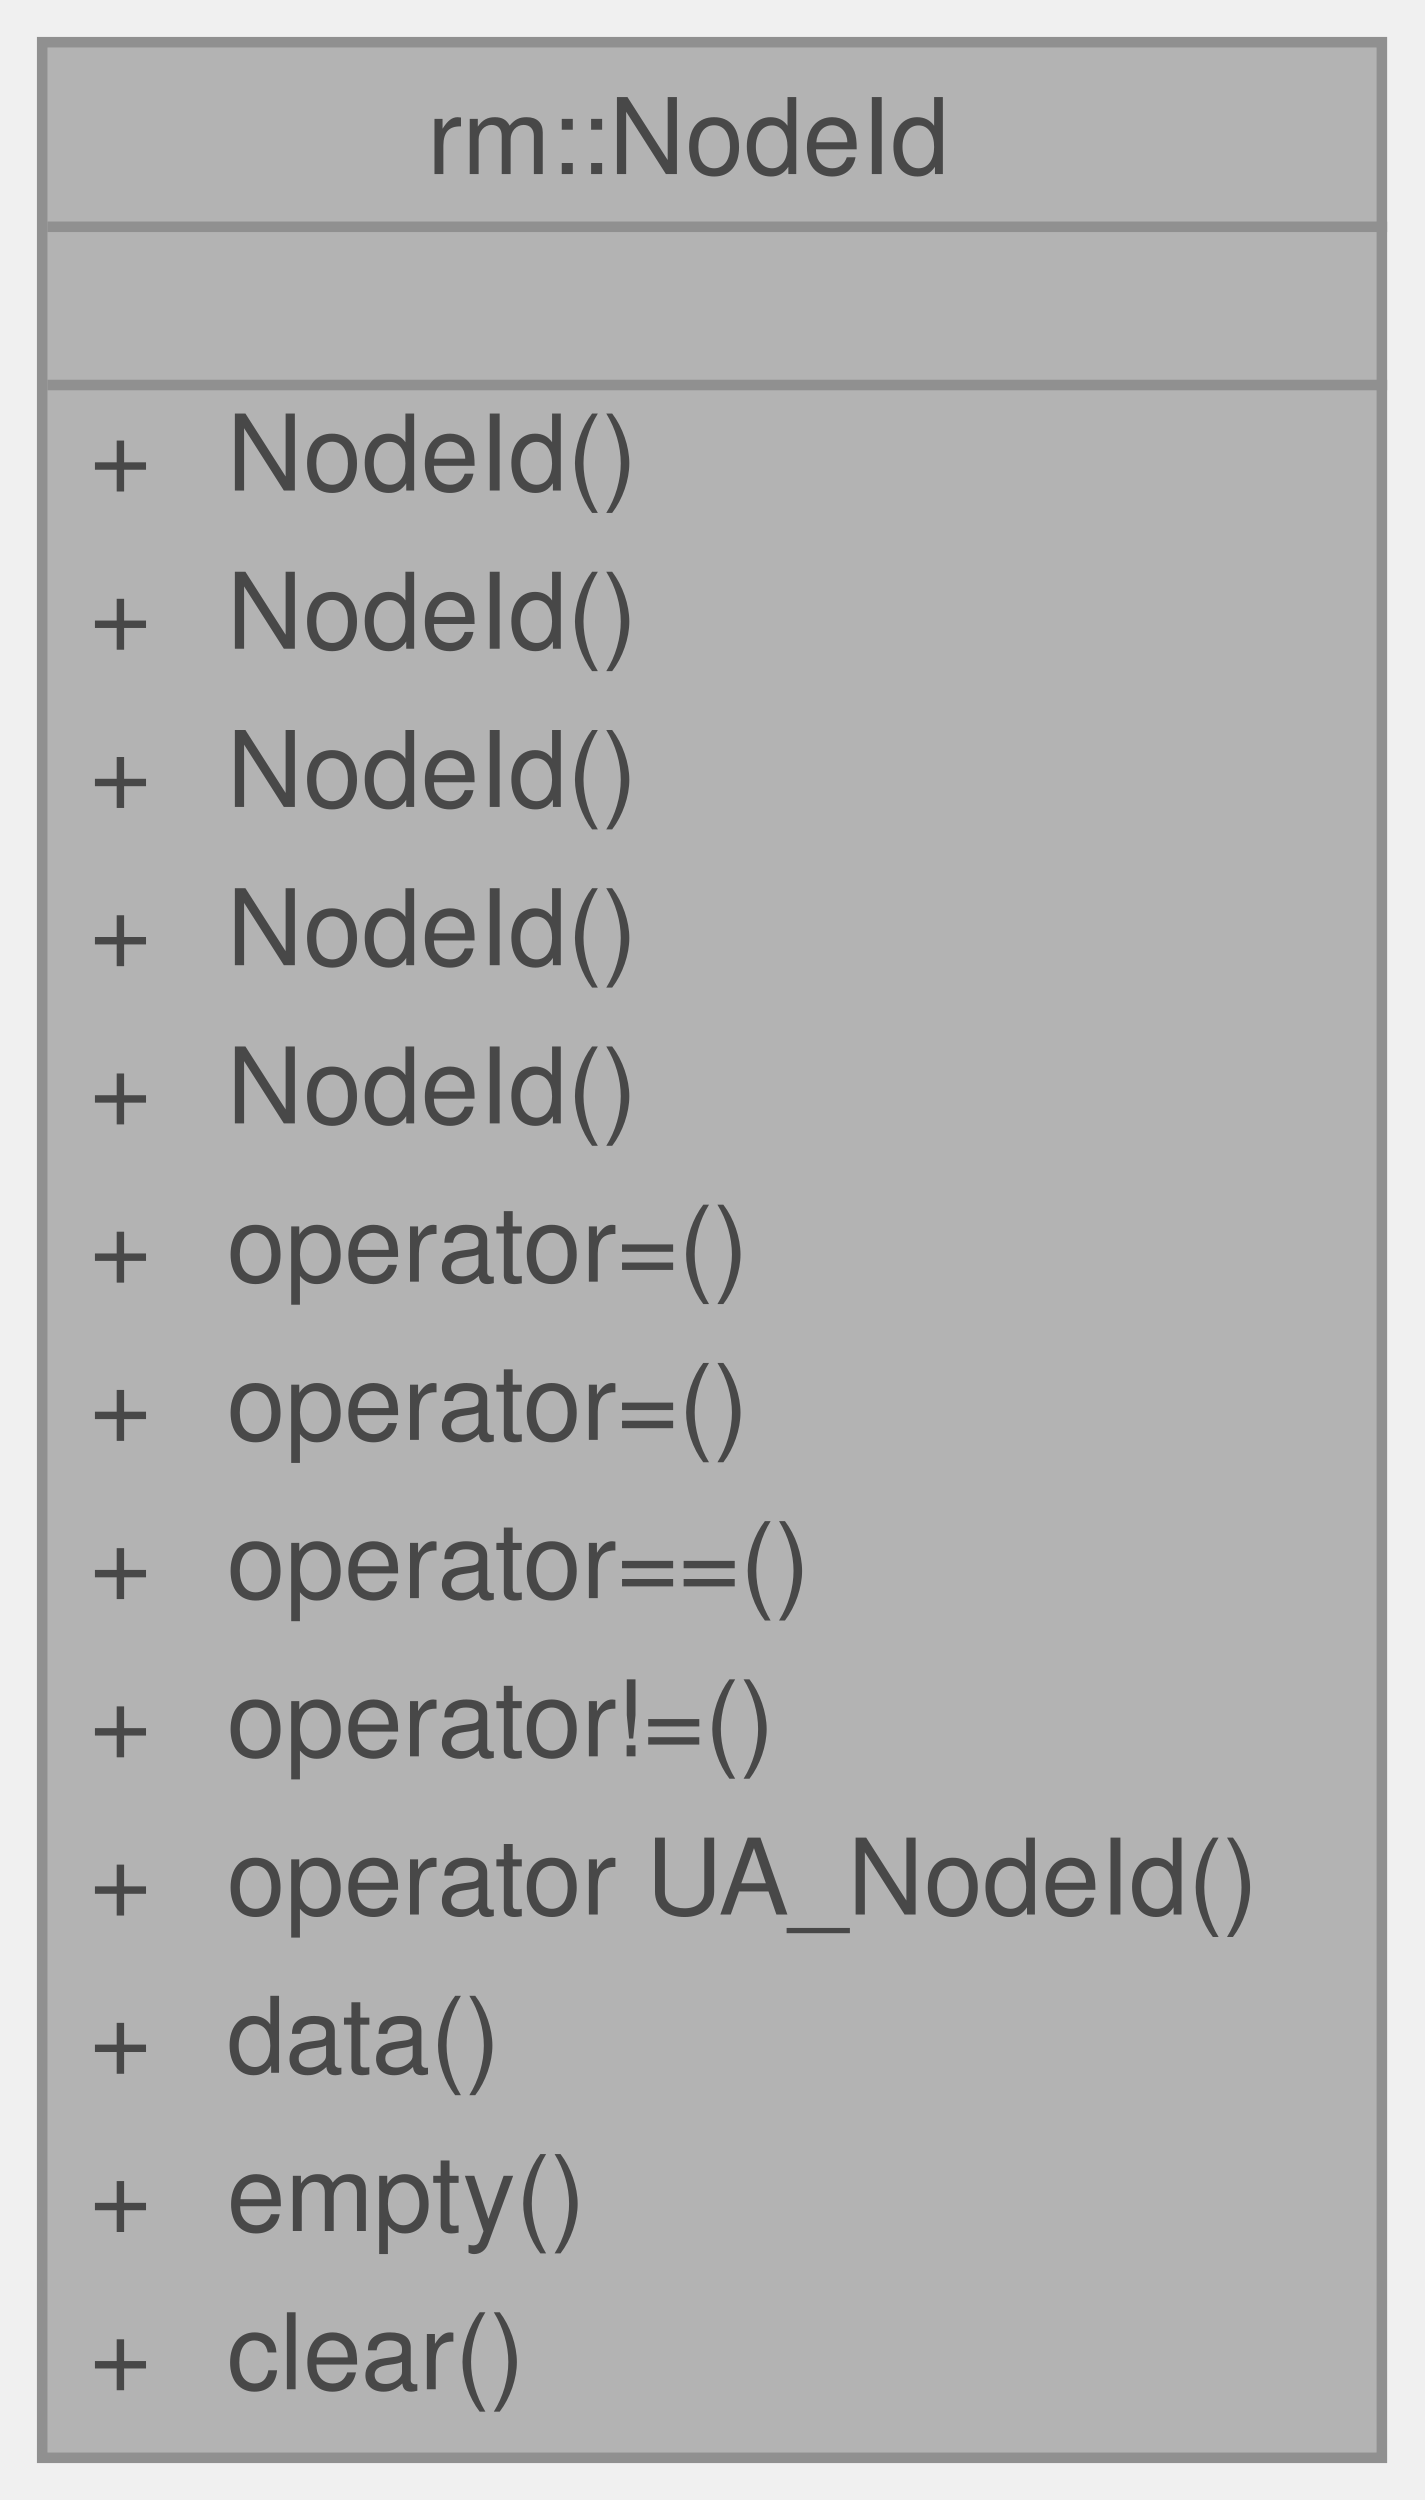
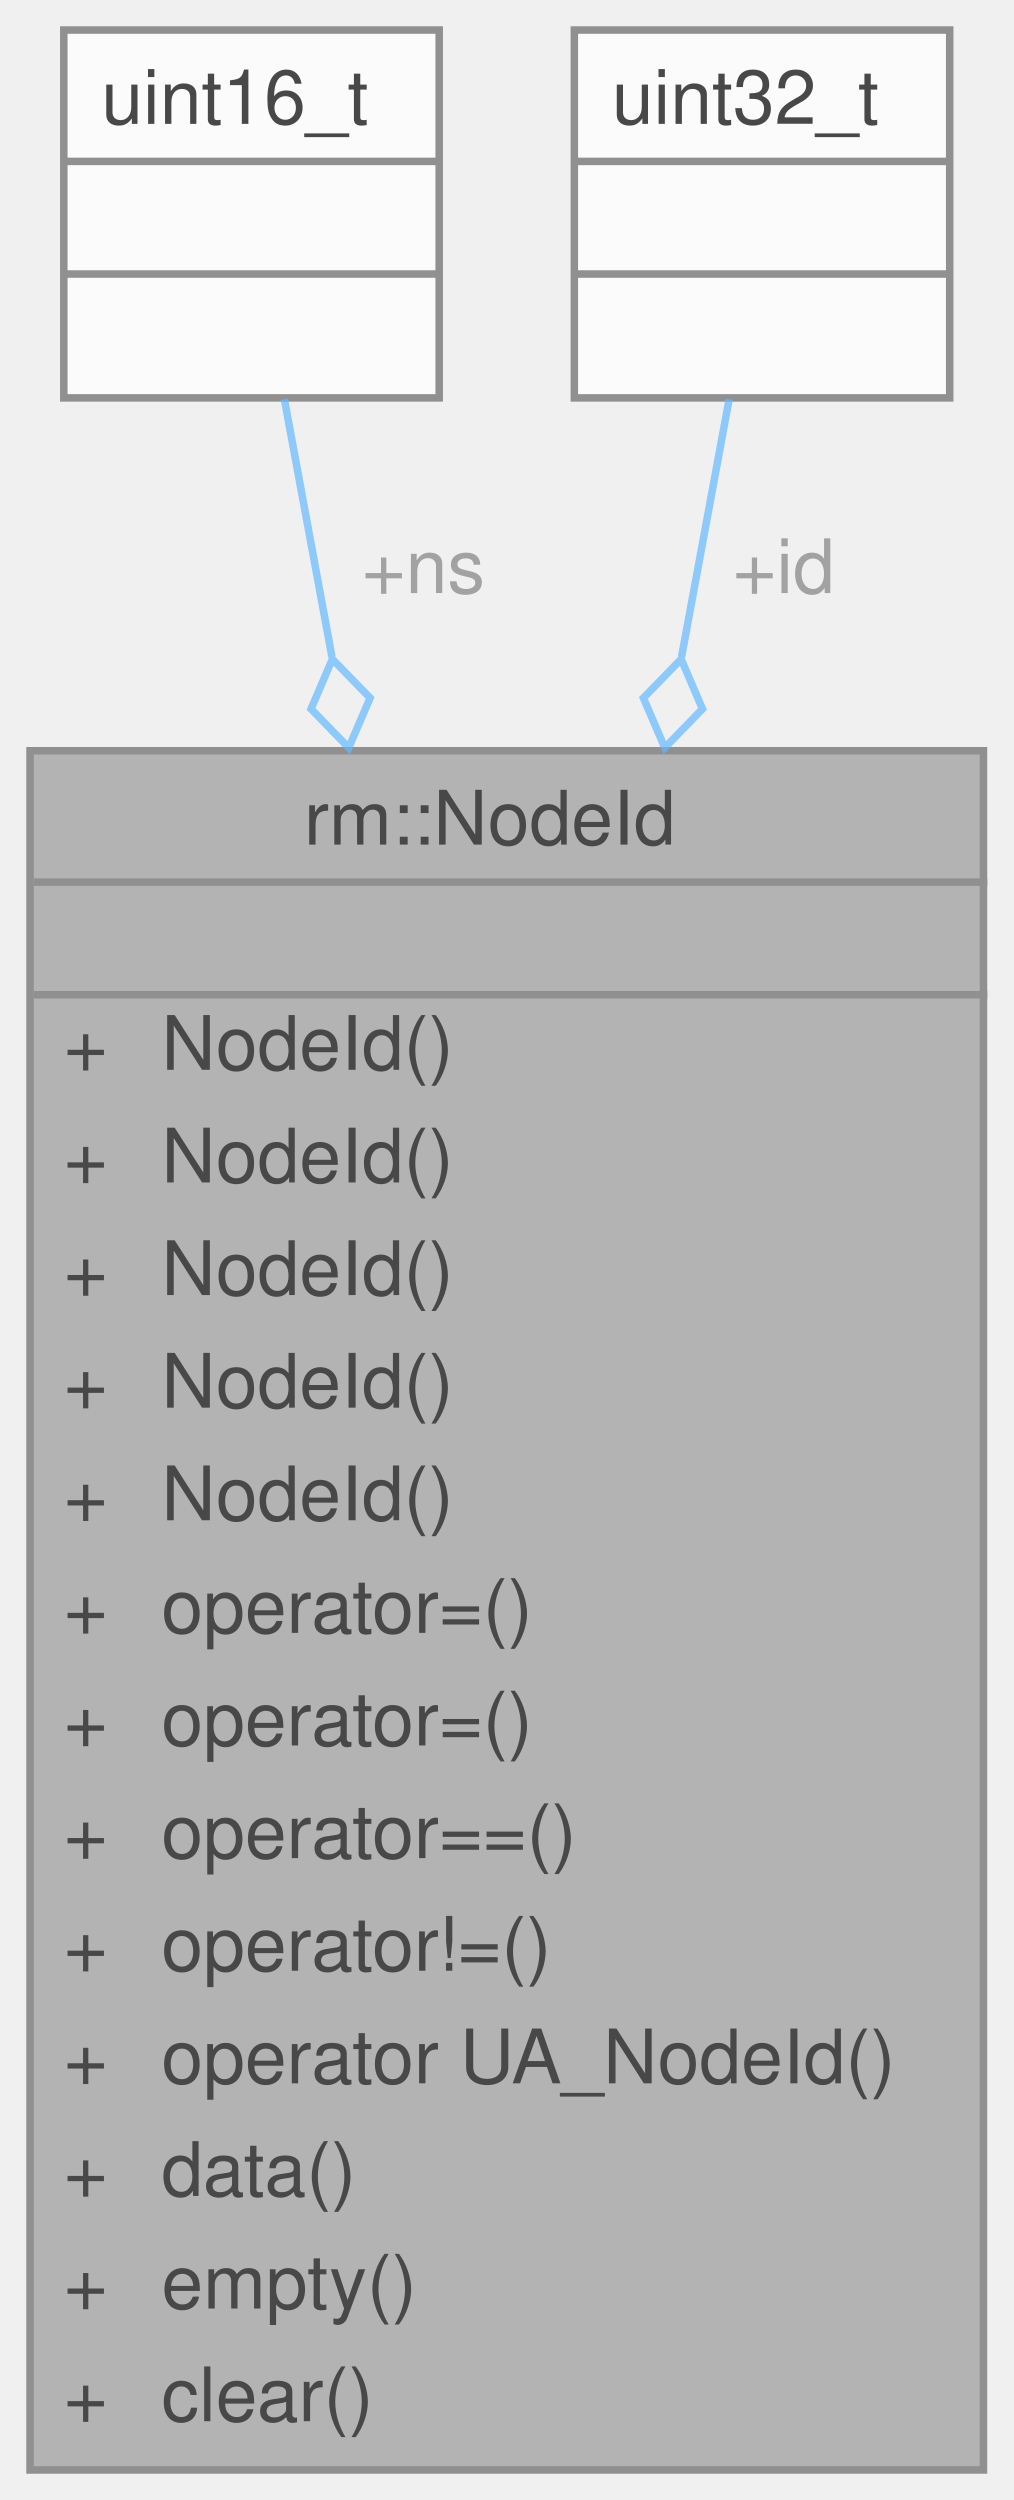
- <svg xmlns="http://www.w3.org/2000/svg" xmlns:xlink="http://www.w3.org/1999/xlink" width="135pt" height="237pt" viewBox="0.00 0.00 135.00 237.00">
+ <svg xmlns="http://www.w3.org/2000/svg" xmlns:xlink="http://www.w3.org/1999/xlink" width="135pt" height="333pt" viewBox="0.00 0.00 135.00 333.00">
  <svg id="main" version="1.1" xml:space="preserve">
    <style type="text/css">
.node, .edge {opacity: 0.7;}
.node.selected, .edge.selected {opacity: 1;}
.edge:hover path { stroke: red; }
.edge:hover polygon { stroke: red; fill: red; }
</style>
    <svg id="graph" class="graph">
-       <g id="graph0" class="graph" transform="scale(1 1) rotate(0) translate(4 233)">
+       <g id="graph0" class="graph" transform="scale(1 1) rotate(0) translate(4 329)">
        <g id="Node000001" class="node">
          <g id="a_Node000001">
            <a xlink:title="OPC UA 节点 ID">
              <polygon fill="#999999" stroke="transparent" points="127,-229 0,-229 0,0 127,0 127,-229" />
              <text text-anchor="start" x="36.5" y="-216.5" font-family="Helvetica,sans-Serif" font-size="10.00">rm::NodeId</text>
              <text text-anchor="start" x="62" y="-201.5" font-family="Helvetica,sans-Serif" font-size="10.00"> </text>
              <text text-anchor="start" x="4.5" y="-186.5" font-family="Helvetica,sans-Serif" font-size="10.00">+</text>
              <text text-anchor="start" x="17.5" y="-186.5" font-family="Helvetica,sans-Serif" font-size="10.00">NodeId()</text>
              <text text-anchor="start" x="4.5" y="-171.5" font-family="Helvetica,sans-Serif" font-size="10.00">+</text>
              <text text-anchor="start" x="17.5" y="-171.5" font-family="Helvetica,sans-Serif" font-size="10.00">NodeId()</text>
              <text text-anchor="start" x="4.5" y="-156.5" font-family="Helvetica,sans-Serif" font-size="10.00">+</text>
              <text text-anchor="start" x="17.5" y="-156.5" font-family="Helvetica,sans-Serif" font-size="10.00">NodeId()</text>
              <text text-anchor="start" x="4.5" y="-141.5" font-family="Helvetica,sans-Serif" font-size="10.00">+</text>
              <text text-anchor="start" x="17.5" y="-141.5" font-family="Helvetica,sans-Serif" font-size="10.00">NodeId()</text>
              <text text-anchor="start" x="4.5" y="-126.5" font-family="Helvetica,sans-Serif" font-size="10.00">+</text>
              <text text-anchor="start" x="17.5" y="-126.5" font-family="Helvetica,sans-Serif" font-size="10.00">NodeId()</text>
              <text text-anchor="start" x="4.5" y="-111.5" font-family="Helvetica,sans-Serif" font-size="10.00">+</text>
              <text text-anchor="start" x="17.5" y="-111.5" font-family="Helvetica,sans-Serif" font-size="10.00">operator=()</text>
              <text text-anchor="start" x="4.5" y="-96.5" font-family="Helvetica,sans-Serif" font-size="10.00">+</text>
              <text text-anchor="start" x="17.5" y="-96.5" font-family="Helvetica,sans-Serif" font-size="10.00">operator=()</text>
              <text text-anchor="start" x="4.5" y="-81.5" font-family="Helvetica,sans-Serif" font-size="10.00">+</text>
              <text text-anchor="start" x="17.5" y="-81.5" font-family="Helvetica,sans-Serif" font-size="10.00">operator==()</text>
              <text text-anchor="start" x="4.5" y="-66.5" font-family="Helvetica,sans-Serif" font-size="10.00">+</text>
              <text text-anchor="start" x="17.5" y="-66.5" font-family="Helvetica,sans-Serif" font-size="10.00">operator!=()</text>
              <text text-anchor="start" x="4.5" y="-51.5" font-family="Helvetica,sans-Serif" font-size="10.00">+</text>
              <text text-anchor="start" x="17.5" y="-51.5" font-family="Helvetica,sans-Serif" font-size="10.00">operator UA_NodeId()</text>
              <text text-anchor="start" x="4.5" y="-36.5" font-family="Helvetica,sans-Serif" font-size="10.00">+</text>
              <text text-anchor="start" x="17.5" y="-36.5" font-family="Helvetica,sans-Serif" font-size="10.00">data()</text>
              <text text-anchor="start" x="4.5" y="-21.5" font-family="Helvetica,sans-Serif" font-size="10.00">+</text>
              <text text-anchor="start" x="17.5" y="-21.5" font-family="Helvetica,sans-Serif" font-size="10.00">empty()</text>
              <text text-anchor="start" x="4.5" y="-6.5" font-family="Helvetica,sans-Serif" font-size="10.00">+</text>
              <text text-anchor="start" x="17.5" y="-6.5" font-family="Helvetica,sans-Serif" font-size="10.00">clear()</text>
              <polygon fill="#666666" stroke="#666666" points="0.5,-211.5 0.5,-211.5 127.5,-211.5 127.5,-211.5 0.5,-211.5" />
              <polygon fill="#666666" stroke="#666666" points="0.5,-196.5 0.5,-196.5 127.5,-196.5 127.5,-196.5 0.5,-196.5" />
              <polygon fill="none" stroke="#666666" points="0,0 0,-229 127,-229 127,0 0,0" />
            </a>
          </g>
        </g>
+         <g id="Node000002" class="node">
+           <g id="a_Node000002">
+             <a xlink:title=" ">
+               <polygon fill="white" stroke="transparent" points="54.5,-325 4.5,-325 4.5,-276 54.5,-276 54.5,-325" />
+               <text text-anchor="start" x="9.5" y="-312.5" font-family="Helvetica,sans-Serif" font-size="10.00">uint16_t</text>
+               <text text-anchor="start" x="27.5" y="-297.5" font-family="Helvetica,sans-Serif" font-size="10.00"> </text>
+               <text text-anchor="start" x="27.5" y="-282.5" font-family="Helvetica,sans-Serif" font-size="10.00"> </text>
+               <polygon fill="#666666" stroke="#666666" points="4.5,-307.5 4.5,-307.5 54.5,-307.5 54.5,-307.5 4.5,-307.5" />
+               <polygon fill="#666666" stroke="#666666" points="4.5,-292.5 4.5,-292.5 54.5,-292.5 54.5,-292.5 4.5,-292.5" />
+               <polygon fill="none" stroke="#666666" points="4.5,-276 4.5,-325 54.5,-325 54.5,-276 4.5,-276" />
+             </a>
+           </g>
+         </g>
+         <g id="edge1_Node000001_Node000002" class="edge">
+           <g id="a_edge1_Node000001_Node000002">
+             <a xlink:title=" ">
+               <path fill="none" stroke="#63b8ff" d="M33.88,-275.82C35.65,-266.24 37.84,-254.38 40.22,-241.49" />
+               <polygon fill="none" stroke="#63b8ff" points="40.27,-241.2 37.43,-234.57 42.45,-229.4 45.3,-236.03 40.27,-241.2" />
+             </a>
+           </g>
+           <text text-anchor="middle" x="51" y="-250" font-family="Helvetica,sans-Serif" font-size="10.00" fill="grey"> +ns</text>
+         </g>
+         <g id="Node000003" class="node">
+           <g id="a_Node000003">
+             <a xlink:title=" ">
+               <polygon fill="white" stroke="transparent" points="122.5,-325 72.5,-325 72.5,-276 122.5,-276 122.5,-325" />
+               <text text-anchor="start" x="77.5" y="-312.5" font-family="Helvetica,sans-Serif" font-size="10.00">uint32_t</text>
+               <text text-anchor="start" x="95.5" y="-297.5" font-family="Helvetica,sans-Serif" font-size="10.00"> </text>
+               <text text-anchor="start" x="95.5" y="-282.5" font-family="Helvetica,sans-Serif" font-size="10.00"> </text>
+               <polygon fill="#666666" stroke="#666666" points="72.5,-307.5 72.5,-307.5 122.5,-307.5 122.5,-307.5 72.5,-307.5" />
+               <polygon fill="#666666" stroke="#666666" points="72.5,-292.5 72.5,-292.5 122.5,-292.5 122.5,-292.5 72.5,-292.5" />
+               <polygon fill="none" stroke="#666666" points="72.5,-276 72.5,-325 122.5,-325 122.5,-276 72.5,-276" />
+             </a>
+           </g>
+         </g>
+         <g id="edge2_Node000001_Node000003" class="edge">
+           <g id="a_edge2_Node000001_Node000003">
+             <a xlink:title=" ">
+               <path fill="none" stroke="#63b8ff" d="M93.12,-275.82C91.35,-266.24 89.16,-254.38 86.78,-241.49" />
+               <polygon fill="none" stroke="#63b8ff" points="86.73,-241.2 81.7,-236.03 84.55,-229.4 89.57,-234.57 86.73,-241.2" />
+             </a>
+           </g>
+           <text text-anchor="middle" x="99" y="-250" font-family="Helvetica,sans-Serif" font-size="10.00" fill="grey"> +id</text>
+         </g>
      </g>
    </svg>
  </svg>
  <style type="text/css">

[data-mouse-over-selected='false'] { opacity: 0.7; }
[data-mouse-over-selected='true']  { opacity: 1.0; }

</style>
</svg>
